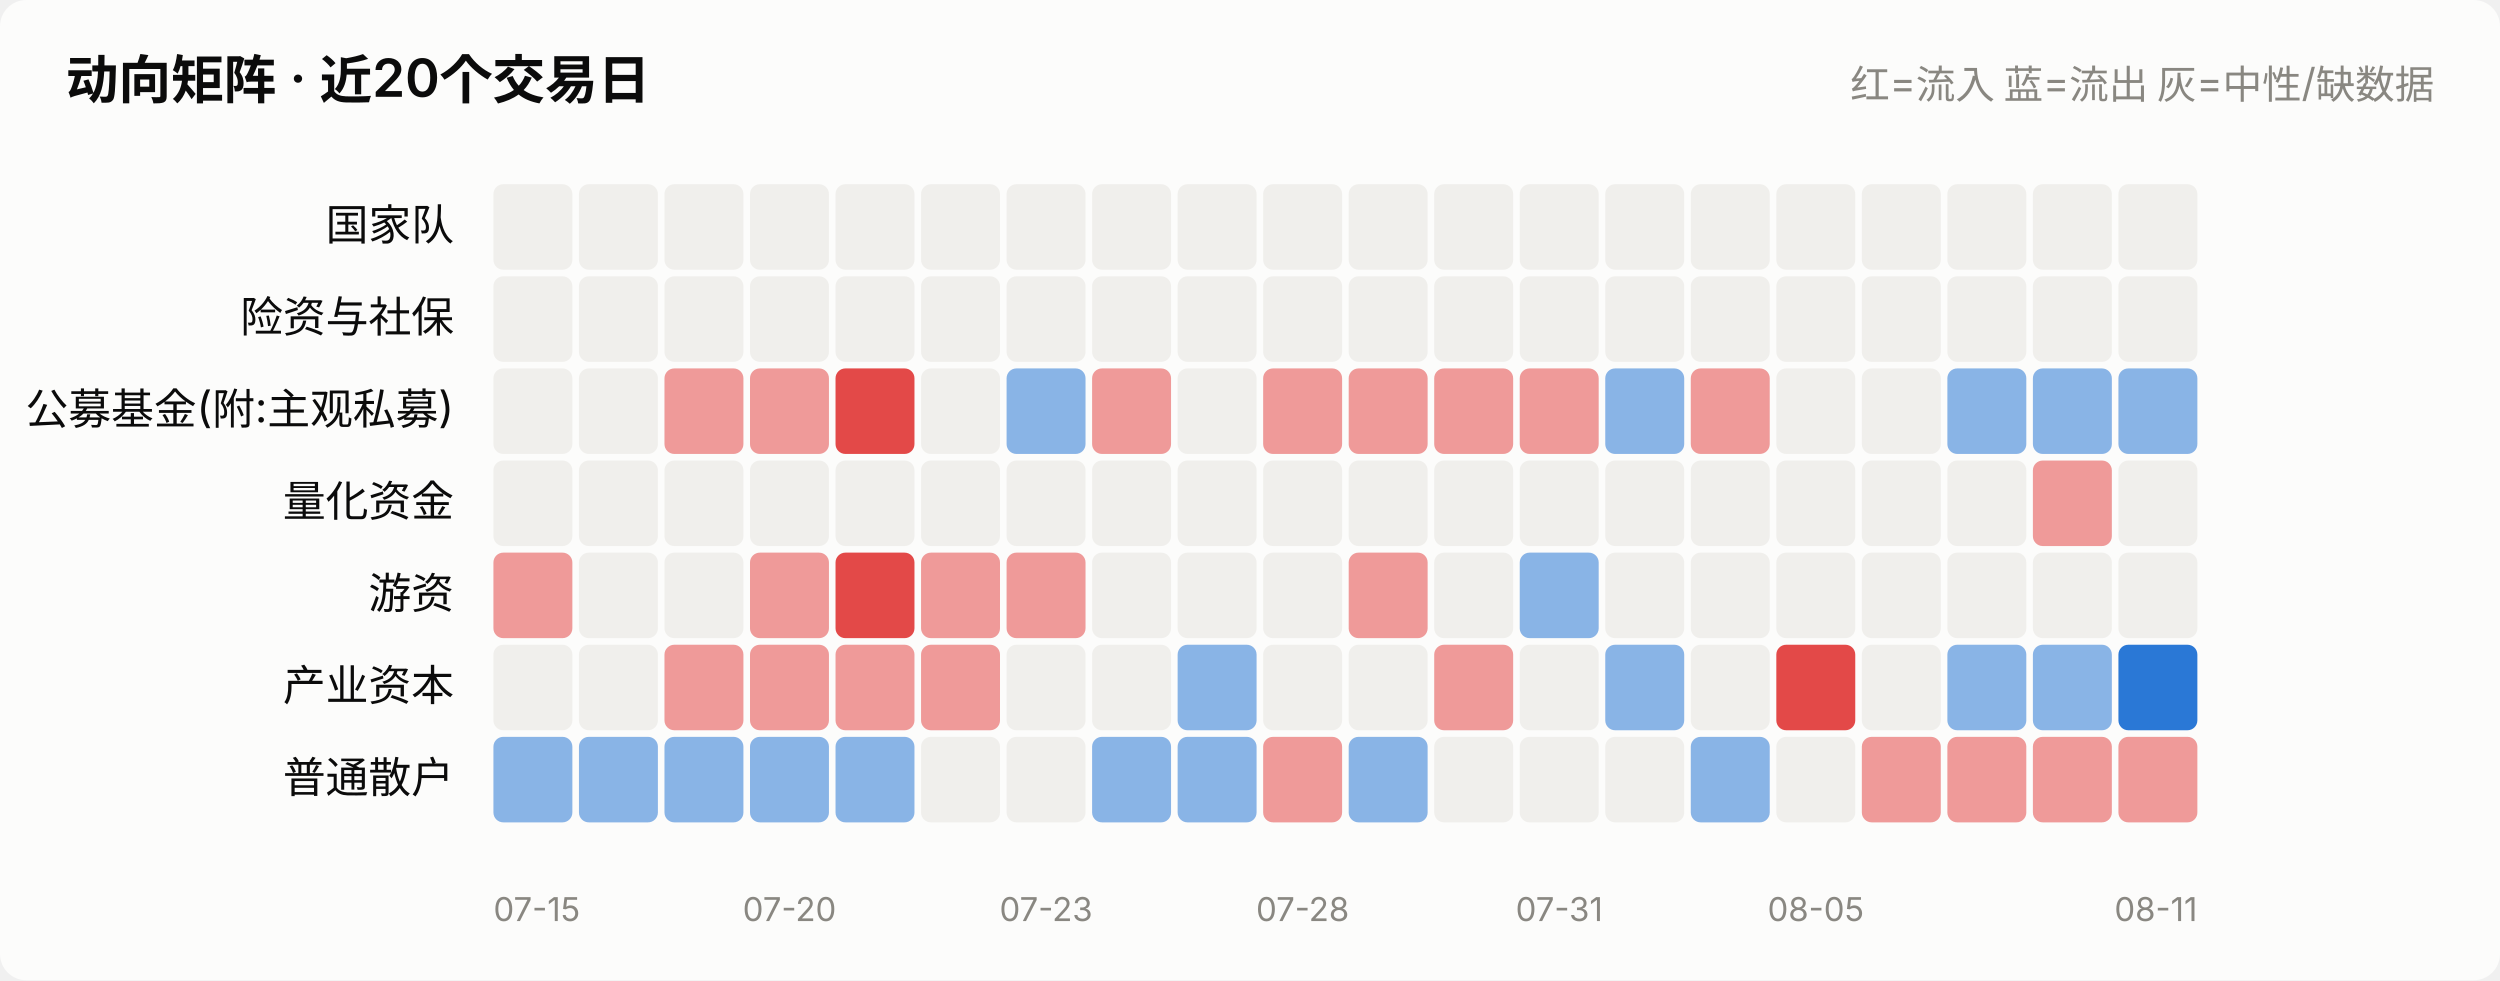
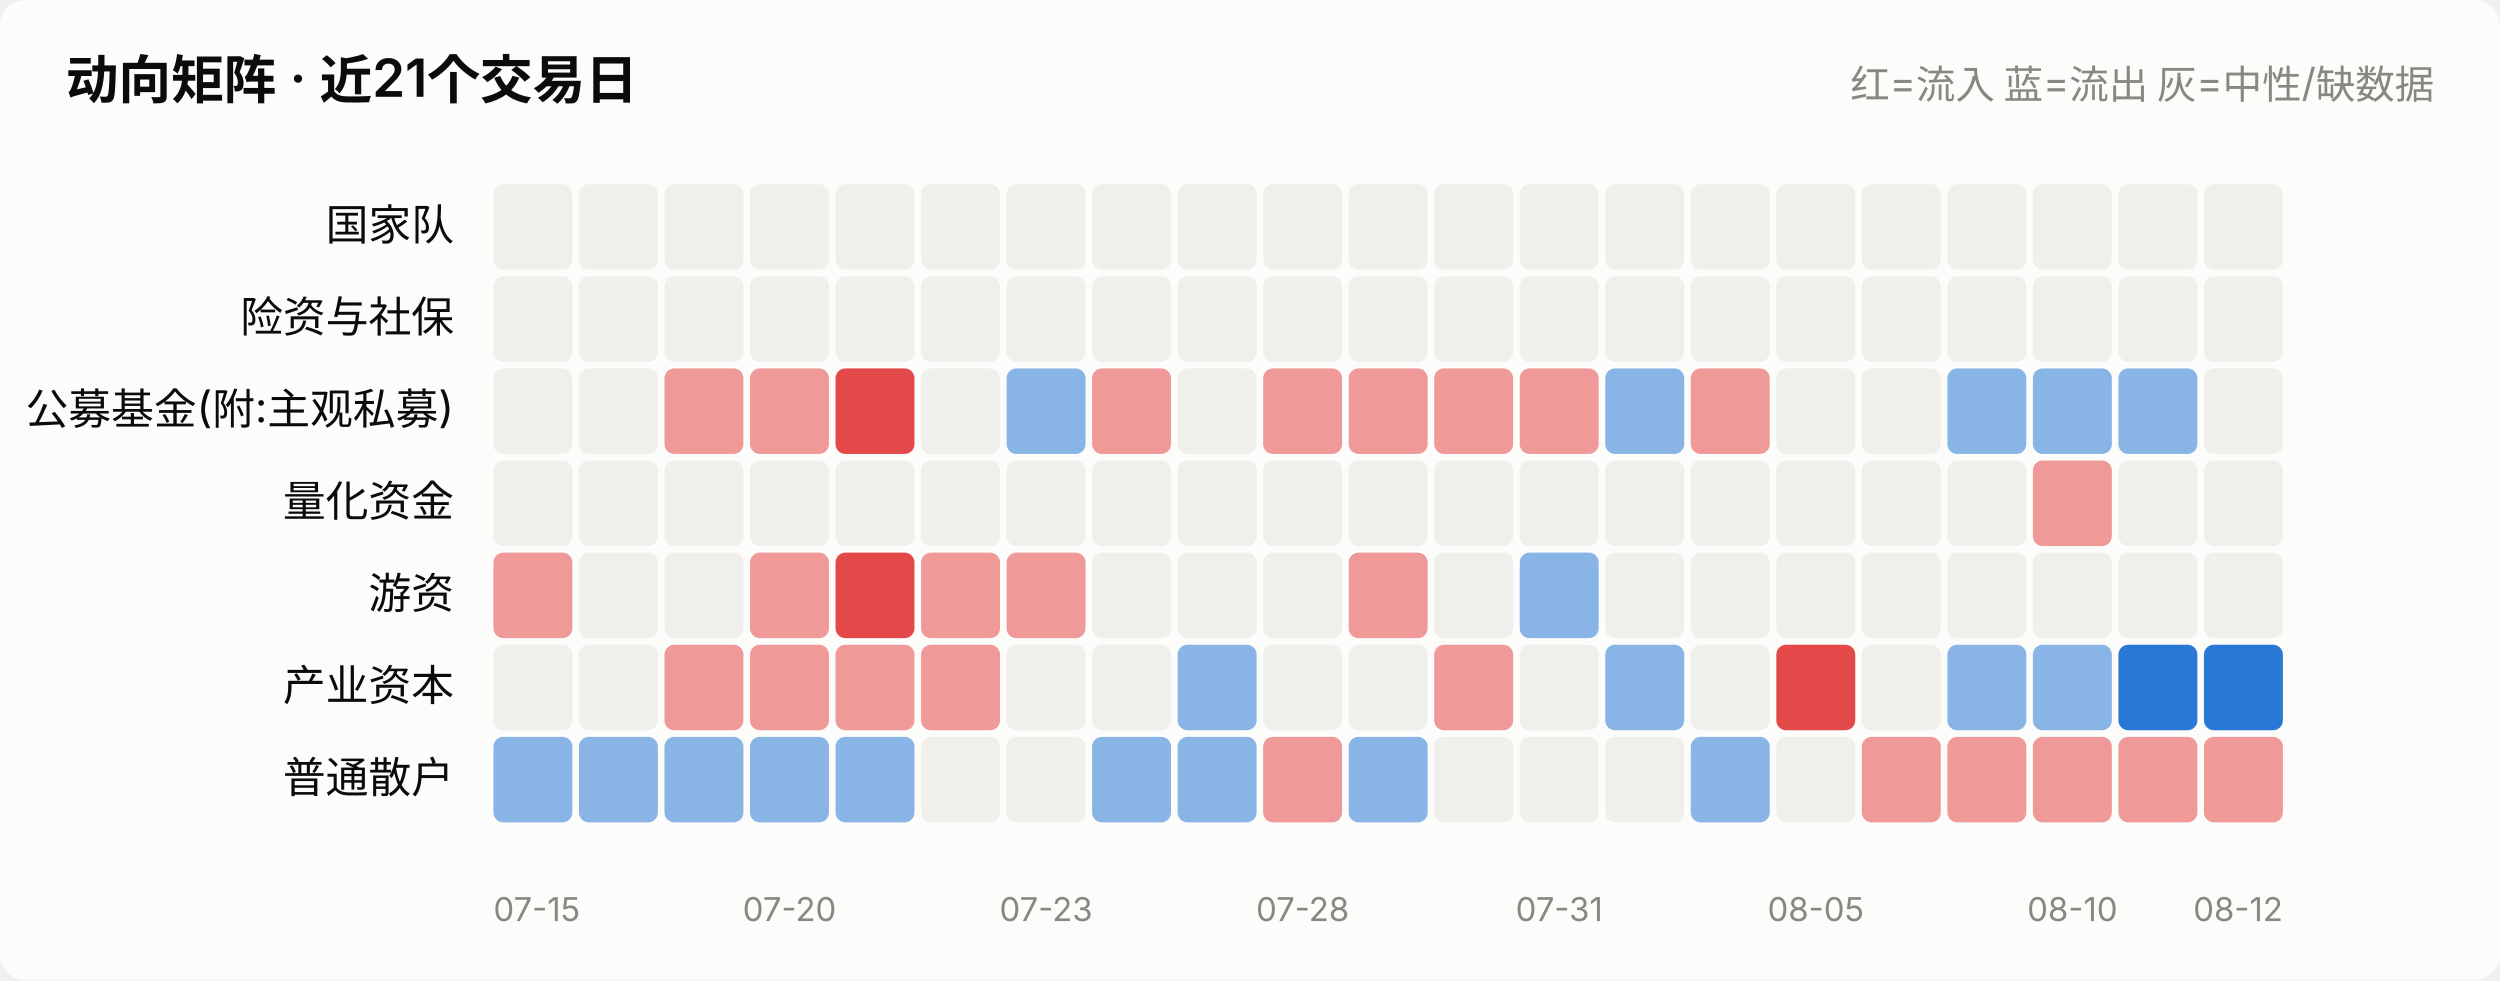
<svg xmlns="http://www.w3.org/2000/svg" viewBox="0 0 760 298" width="760" role="img">
  <style>
    text { font-family: system-ui, -apple-system, "Segoe UI", "PingFang SC",
           "Microsoft YaHei", sans-serif; fill: #0b0b0b; }
    .sec { fill: #52514e; } .mut { fill: #898781; }
    .grid { stroke: #e1e0d9; stroke-width: 1; }
    .axis { stroke: #c3c2b7; stroke-width: 1; }
    .inflow { fill: #e34948; } .outflow { fill: #2a78d6; }
    .neutral { fill: #f0efec; }
    .line { stroke: #2a78d6; stroke-width: 2; fill: none;
            stroke-linejoin: round; stroke-linecap: round; }
    .dot { fill: #2a78d6; stroke: #fcfcfb; stroke-width: 2; }
    .surface { fill: #fcfcfb; }
    @media (prefers-color-scheme: dark) {
      text { fill: #ffffff; }
      .sec { fill: #c3c2b7; } .mut { fill: #898781; }
      .grid { stroke: #2c2c2a; } .axis { stroke: #383835; }
      .inflow { fill: #e66767; } .outflow { fill: #3987e5; }
      .neutral { fill: #383835; }
      .line { stroke: #3987e5; }
      .dot { fill: #3987e5; stroke: #1a1a19; }
      .surface { fill: #1a1a19; }
    }
  </style>
  <rect x="0" y="0" width="760" height="298" class="surface" rx="8" />
-   <text x="20" y="30" font-size="16" font-weight="600">动向矩阵 · 近20个交易日</text>
+   <text x="20" y="30" font-size="16" font-weight="600">动向矩阵 · 近21个交易日</text>
  <text x="740" y="30" font-size="12" text-anchor="end" class="mut">红=流入 蓝=流出 灰=中性/缺数据</text>
  <text x="138" y="73.0" font-size="13" text-anchor="end">国家队</text>
  <rect x="150.0" y="56" width="24.0" height="26" rx="3" class="neutral" opacity="1.0" />
  <rect x="176.0" y="56" width="24.0" height="26" rx="3" class="neutral" opacity="1.0" />
  <rect x="202.0" y="56" width="24.0" height="26" rx="3" class="neutral" opacity="1.0" />
  <rect x="228.0" y="56" width="24.0" height="26" rx="3" class="neutral" opacity="1.0" />
  <rect x="254.0" y="56" width="24.0" height="26" rx="3" class="neutral" opacity="1.0" />
  <rect x="280.0" y="56" width="24.0" height="26" rx="3" class="neutral" opacity="1.0" />
  <rect x="306.0" y="56" width="24.0" height="26" rx="3" class="neutral" opacity="1.0" />
  <rect x="332.0" y="56" width="24.0" height="26" rx="3" class="neutral" opacity="1.0" />
  <rect x="358.0" y="56" width="24.0" height="26" rx="3" class="neutral" opacity="1.0" />
  <rect x="384.0" y="56" width="24.0" height="26" rx="3" class="neutral" opacity="1.0" />
  <rect x="410.0" y="56" width="24.0" height="26" rx="3" class="neutral" opacity="1.0" />
  <rect x="436.0" y="56" width="24.0" height="26" rx="3" class="neutral" opacity="1.0" />
  <rect x="462.0" y="56" width="24.0" height="26" rx="3" class="neutral" opacity="1.0" />
  <rect x="488.0" y="56" width="24.0" height="26" rx="3" class="neutral" opacity="1.0" />
  <rect x="514.0" y="56" width="24.0" height="26" rx="3" class="neutral" opacity="1.0" />
  <rect x="540.0" y="56" width="24.0" height="26" rx="3" class="neutral" opacity="1.0" />
  <rect x="566.0" y="56" width="24.0" height="26" rx="3" class="neutral" opacity="1.0" />
  <rect x="592.0" y="56" width="24.0" height="26" rx="3" class="neutral" opacity="1.0" />
  <rect x="618.0" y="56" width="24.0" height="26" rx="3" class="neutral" opacity="1.0" />
  <rect x="644.0" y="56" width="24.0" height="26" rx="3" class="neutral" opacity="1.0" />
+   <rect x="670.0" y="56" width="24.0" height="26" rx="3" class="neutral" opacity="1.0" />
  <text x="138" y="101.0" font-size="13" text-anchor="end">险资与社保</text>
  <rect x="150.0" y="84" width="24.0" height="26" rx="3" class="neutral" opacity="1.0" />
  <rect x="176.0" y="84" width="24.0" height="26" rx="3" class="neutral" opacity="1.0" />
  <rect x="202.0" y="84" width="24.0" height="26" rx="3" class="neutral" opacity="1.0" />
  <rect x="228.0" y="84" width="24.0" height="26" rx="3" class="neutral" opacity="1.0" />
  <rect x="254.0" y="84" width="24.0" height="26" rx="3" class="neutral" opacity="1.0" />
  <rect x="280.0" y="84" width="24.0" height="26" rx="3" class="neutral" opacity="1.0" />
  <rect x="306.0" y="84" width="24.0" height="26" rx="3" class="neutral" opacity="1.0" />
  <rect x="332.0" y="84" width="24.0" height="26" rx="3" class="neutral" opacity="1.0" />
  <rect x="358.0" y="84" width="24.0" height="26" rx="3" class="neutral" opacity="1.0" />
  <rect x="384.0" y="84" width="24.0" height="26" rx="3" class="neutral" opacity="1.0" />
  <rect x="410.0" y="84" width="24.0" height="26" rx="3" class="neutral" opacity="1.0" />
  <rect x="436.0" y="84" width="24.0" height="26" rx="3" class="neutral" opacity="1.0" />
  <rect x="462.0" y="84" width="24.0" height="26" rx="3" class="neutral" opacity="1.0" />
  <rect x="488.0" y="84" width="24.0" height="26" rx="3" class="neutral" opacity="1.0" />
  <rect x="514.0" y="84" width="24.0" height="26" rx="3" class="neutral" opacity="1.0" />
  <rect x="540.0" y="84" width="24.0" height="26" rx="3" class="neutral" opacity="1.0" />
  <rect x="566.0" y="84" width="24.0" height="26" rx="3" class="neutral" opacity="1.0" />
  <rect x="592.0" y="84" width="24.0" height="26" rx="3" class="neutral" opacity="1.0" />
  <rect x="618.0" y="84" width="24.0" height="26" rx="3" class="neutral" opacity="1.0" />
  <rect x="644.0" y="84" width="24.0" height="26" rx="3" class="neutral" opacity="1.0" />
+   <rect x="670.0" y="84" width="24.0" height="26" rx="3" class="neutral" opacity="1.0" />
  <text x="138" y="129.0" font-size="13" text-anchor="end">公募基金(附:主观私募)</text>
  <rect x="150.0" y="112" width="24.0" height="26" rx="3" class="neutral" opacity="1.0" />
  <rect x="176.0" y="112" width="24.0" height="26" rx="3" class="neutral" opacity="1.0" />
  <rect x="202.0" y="112" width="24.0" height="26" rx="3" class="inflow" opacity="0.55" />
  <rect x="228.0" y="112" width="24.0" height="26" rx="3" class="inflow" opacity="0.55" />
  <rect x="254.0" y="112" width="24.0" height="26" rx="3" class="inflow" opacity="1.0" />
  <rect x="280.0" y="112" width="24.0" height="26" rx="3" class="neutral" opacity="1.0" />
  <rect x="306.0" y="112" width="24.0" height="26" rx="3" class="outflow" opacity="0.55" />
  <rect x="332.0" y="112" width="24.0" height="26" rx="3" class="inflow" opacity="0.55" />
  <rect x="358.0" y="112" width="24.0" height="26" rx="3" class="neutral" opacity="1.0" />
  <rect x="384.0" y="112" width="24.0" height="26" rx="3" class="inflow" opacity="0.55" />
  <rect x="410.0" y="112" width="24.0" height="26" rx="3" class="inflow" opacity="0.55" />
  <rect x="436.0" y="112" width="24.0" height="26" rx="3" class="inflow" opacity="0.55" />
  <rect x="462.0" y="112" width="24.0" height="26" rx="3" class="inflow" opacity="0.55" />
  <rect x="488.0" y="112" width="24.0" height="26" rx="3" class="outflow" opacity="0.55" />
  <rect x="514.0" y="112" width="24.0" height="26" rx="3" class="inflow" opacity="0.55" />
  <rect x="540.0" y="112" width="24.0" height="26" rx="3" class="neutral" opacity="1.0" />
  <rect x="566.0" y="112" width="24.0" height="26" rx="3" class="neutral" opacity="1.0" />
  <rect x="592.0" y="112" width="24.0" height="26" rx="3" class="outflow" opacity="0.55" />
  <rect x="618.0" y="112" width="24.0" height="26" rx="3" class="outflow" opacity="0.55" />
  <rect x="644.0" y="112" width="24.0" height="26" rx="3" class="outflow" opacity="0.55" />
+   <rect x="670.0" y="112" width="24.0" height="26" rx="3" class="neutral" opacity="1.0" />
  <text x="138" y="157.0" font-size="13" text-anchor="end">量化资金</text>
  <rect x="150.0" y="140" width="24.0" height="26" rx="3" class="neutral" opacity="1.0" />
  <rect x="176.0" y="140" width="24.0" height="26" rx="3" class="neutral" opacity="1.0" />
  <rect x="202.0" y="140" width="24.0" height="26" rx="3" class="neutral" opacity="1.0" />
  <rect x="228.0" y="140" width="24.0" height="26" rx="3" class="neutral" opacity="1.0" />
  <rect x="254.0" y="140" width="24.0" height="26" rx="3" class="neutral" opacity="1.0" />
  <rect x="280.0" y="140" width="24.0" height="26" rx="3" class="neutral" opacity="1.0" />
  <rect x="306.0" y="140" width="24.0" height="26" rx="3" class="neutral" opacity="1.0" />
  <rect x="332.0" y="140" width="24.0" height="26" rx="3" class="neutral" opacity="1.0" />
  <rect x="358.0" y="140" width="24.0" height="26" rx="3" class="neutral" opacity="1.0" />
  <rect x="384.0" y="140" width="24.0" height="26" rx="3" class="neutral" opacity="1.0" />
  <rect x="410.0" y="140" width="24.0" height="26" rx="3" class="neutral" opacity="1.0" />
  <rect x="436.0" y="140" width="24.0" height="26" rx="3" class="neutral" opacity="1.0" />
  <rect x="462.0" y="140" width="24.0" height="26" rx="3" class="neutral" opacity="1.0" />
  <rect x="488.0" y="140" width="24.0" height="26" rx="3" class="neutral" opacity="1.0" />
  <rect x="514.0" y="140" width="24.0" height="26" rx="3" class="neutral" opacity="1.0" />
  <rect x="540.0" y="140" width="24.0" height="26" rx="3" class="neutral" opacity="1.0" />
  <rect x="566.0" y="140" width="24.0" height="26" rx="3" class="neutral" opacity="1.0" />
  <rect x="592.0" y="140" width="24.0" height="26" rx="3" class="neutral" opacity="1.0" />
  <rect x="618.0" y="140" width="24.0" height="26" rx="3" class="inflow" opacity="0.55" />
  <rect x="644.0" y="140" width="24.0" height="26" rx="3" class="neutral" opacity="1.0" />
+   <rect x="670.0" y="140" width="24.0" height="26" rx="3" class="neutral" opacity="1.0" />
  <text x="138" y="185.0" font-size="13" text-anchor="end">游资</text>
  <rect x="150.0" y="168" width="24.0" height="26" rx="3" class="inflow" opacity="0.55" />
  <rect x="176.0" y="168" width="24.0" height="26" rx="3" class="neutral" opacity="1.0" />
  <rect x="202.0" y="168" width="24.0" height="26" rx="3" class="neutral" opacity="1.0" />
  <rect x="228.0" y="168" width="24.0" height="26" rx="3" class="inflow" opacity="0.55" />
  <rect x="254.0" y="168" width="24.0" height="26" rx="3" class="inflow" opacity="1.0" />
  <rect x="280.0" y="168" width="24.0" height="26" rx="3" class="inflow" opacity="0.55" />
  <rect x="306.0" y="168" width="24.0" height="26" rx="3" class="inflow" opacity="0.55" />
  <rect x="332.0" y="168" width="24.0" height="26" rx="3" class="neutral" opacity="1.0" />
  <rect x="358.0" y="168" width="24.0" height="26" rx="3" class="neutral" opacity="1.0" />
  <rect x="384.0" y="168" width="24.0" height="26" rx="3" class="neutral" opacity="1.0" />
  <rect x="410.0" y="168" width="24.0" height="26" rx="3" class="inflow" opacity="0.55" />
  <rect x="436.0" y="168" width="24.0" height="26" rx="3" class="neutral" opacity="1.0" />
  <rect x="462.0" y="168" width="24.0" height="26" rx="3" class="outflow" opacity="0.55" />
  <rect x="488.0" y="168" width="24.0" height="26" rx="3" class="neutral" opacity="1.0" />
  <rect x="514.0" y="168" width="24.0" height="26" rx="3" class="neutral" opacity="1.0" />
  <rect x="540.0" y="168" width="24.0" height="26" rx="3" class="neutral" opacity="1.0" />
  <rect x="566.0" y="168" width="24.0" height="26" rx="3" class="neutral" opacity="1.0" />
  <rect x="592.0" y="168" width="24.0" height="26" rx="3" class="neutral" opacity="1.0" />
  <rect x="618.0" y="168" width="24.0" height="26" rx="3" class="neutral" opacity="1.0" />
  <rect x="644.0" y="168" width="24.0" height="26" rx="3" class="neutral" opacity="1.0" />
+   <rect x="670.0" y="168" width="24.0" height="26" rx="3" class="neutral" opacity="1.0" />
  <text x="138" y="213.0" font-size="13" text-anchor="end">产业资本</text>
  <rect x="150.0" y="196" width="24.0" height="26" rx="3" class="neutral" opacity="1.0" />
  <rect x="176.0" y="196" width="24.0" height="26" rx="3" class="neutral" opacity="1.0" />
  <rect x="202.0" y="196" width="24.0" height="26" rx="3" class="inflow" opacity="0.55" />
  <rect x="228.0" y="196" width="24.0" height="26" rx="3" class="inflow" opacity="0.55" />
  <rect x="254.0" y="196" width="24.0" height="26" rx="3" class="inflow" opacity="0.55" />
  <rect x="280.0" y="196" width="24.0" height="26" rx="3" class="inflow" opacity="0.55" />
  <rect x="306.0" y="196" width="24.0" height="26" rx="3" class="neutral" opacity="1.0" />
  <rect x="332.0" y="196" width="24.0" height="26" rx="3" class="neutral" opacity="1.0" />
  <rect x="358.0" y="196" width="24.0" height="26" rx="3" class="outflow" opacity="0.55" />
  <rect x="384.0" y="196" width="24.0" height="26" rx="3" class="neutral" opacity="1.0" />
  <rect x="410.0" y="196" width="24.0" height="26" rx="3" class="neutral" opacity="1.0" />
  <rect x="436.0" y="196" width="24.0" height="26" rx="3" class="inflow" opacity="0.55" />
  <rect x="462.0" y="196" width="24.0" height="26" rx="3" class="neutral" opacity="1.0" />
  <rect x="488.0" y="196" width="24.0" height="26" rx="3" class="outflow" opacity="0.55" />
  <rect x="514.0" y="196" width="24.0" height="26" rx="3" class="neutral" opacity="1.0" />
  <rect x="540.0" y="196" width="24.0" height="26" rx="3" class="inflow" opacity="1.0" />
  <rect x="566.0" y="196" width="24.0" height="26" rx="3" class="neutral" opacity="1.0" />
  <rect x="592.0" y="196" width="24.0" height="26" rx="3" class="outflow" opacity="0.55" />
  <rect x="618.0" y="196" width="24.0" height="26" rx="3" class="outflow" opacity="0.55" />
  <rect x="644.0" y="196" width="24.0" height="26" rx="3" class="outflow" opacity="1.0" />
+   <rect x="670.0" y="196" width="24.0" height="26" rx="3" class="outflow" opacity="1.0" />
  <text x="138" y="241.0" font-size="13" text-anchor="end">普通散户</text>
  <rect x="150.0" y="224" width="24.0" height="26" rx="3" class="outflow" opacity="0.55" />
  <rect x="176.0" y="224" width="24.0" height="26" rx="3" class="outflow" opacity="0.55" />
  <rect x="202.0" y="224" width="24.0" height="26" rx="3" class="outflow" opacity="0.55" />
  <rect x="228.0" y="224" width="24.0" height="26" rx="3" class="outflow" opacity="0.55" />
  <rect x="254.0" y="224" width="24.0" height="26" rx="3" class="outflow" opacity="0.55" />
  <rect x="280.0" y="224" width="24.0" height="26" rx="3" class="neutral" opacity="1.0" />
  <rect x="306.0" y="224" width="24.0" height="26" rx="3" class="neutral" opacity="1.0" />
  <rect x="332.0" y="224" width="24.0" height="26" rx="3" class="outflow" opacity="0.55" />
  <rect x="358.0" y="224" width="24.0" height="26" rx="3" class="outflow" opacity="0.55" />
  <rect x="384.0" y="224" width="24.0" height="26" rx="3" class="inflow" opacity="0.55" />
  <rect x="410.0" y="224" width="24.0" height="26" rx="3" class="outflow" opacity="0.55" />
  <rect x="436.0" y="224" width="24.0" height="26" rx="3" class="neutral" opacity="1.0" />
  <rect x="462.0" y="224" width="24.0" height="26" rx="3" class="neutral" opacity="1.0" />
  <rect x="488.0" y="224" width="24.0" height="26" rx="3" class="neutral" opacity="1.0" />
  <rect x="514.0" y="224" width="24.0" height="26" rx="3" class="outflow" opacity="0.55" />
  <rect x="540.0" y="224" width="24.0" height="26" rx="3" class="neutral" opacity="1.0" />
  <rect x="566.0" y="224" width="24.0" height="26" rx="3" class="inflow" opacity="0.55" />
  <rect x="592.0" y="224" width="24.0" height="26" rx="3" class="inflow" opacity="0.55" />
  <rect x="618.0" y="224" width="24.0" height="26" rx="3" class="inflow" opacity="0.55" />
  <rect x="644.0" y="224" width="24.0" height="26" rx="3" class="inflow" opacity="0.55" />
+   <rect x="670.0" y="224" width="24.0" height="26" rx="3" class="inflow" opacity="0.55" />
  <text x="150.0" y="280" font-size="10" text-anchor="start" class="mut">07-15</text>
  <text x="240.0" y="280" font-size="10" text-anchor="middle" class="mut">07-20</text>
  <text x="318.0" y="280" font-size="10" text-anchor="middle" class="mut">07-23</text>
  <text x="396.0" y="280" font-size="10" text-anchor="middle" class="mut">07-28</text>
  <text x="474.0" y="280" font-size="10" text-anchor="middle" class="mut">07-31</text>
  <text x="552.0" y="280" font-size="10" text-anchor="middle" class="mut">08-05</text>
-   <text x="668.0" y="280" font-size="10" text-anchor="end" class="mut">08-11</text>
+   <text x="630.0" y="280" font-size="10" text-anchor="middle" class="mut">08-10</text>
+   <text x="694.0" y="280" font-size="10" text-anchor="end" class="mut">08-12</text>
</svg>
